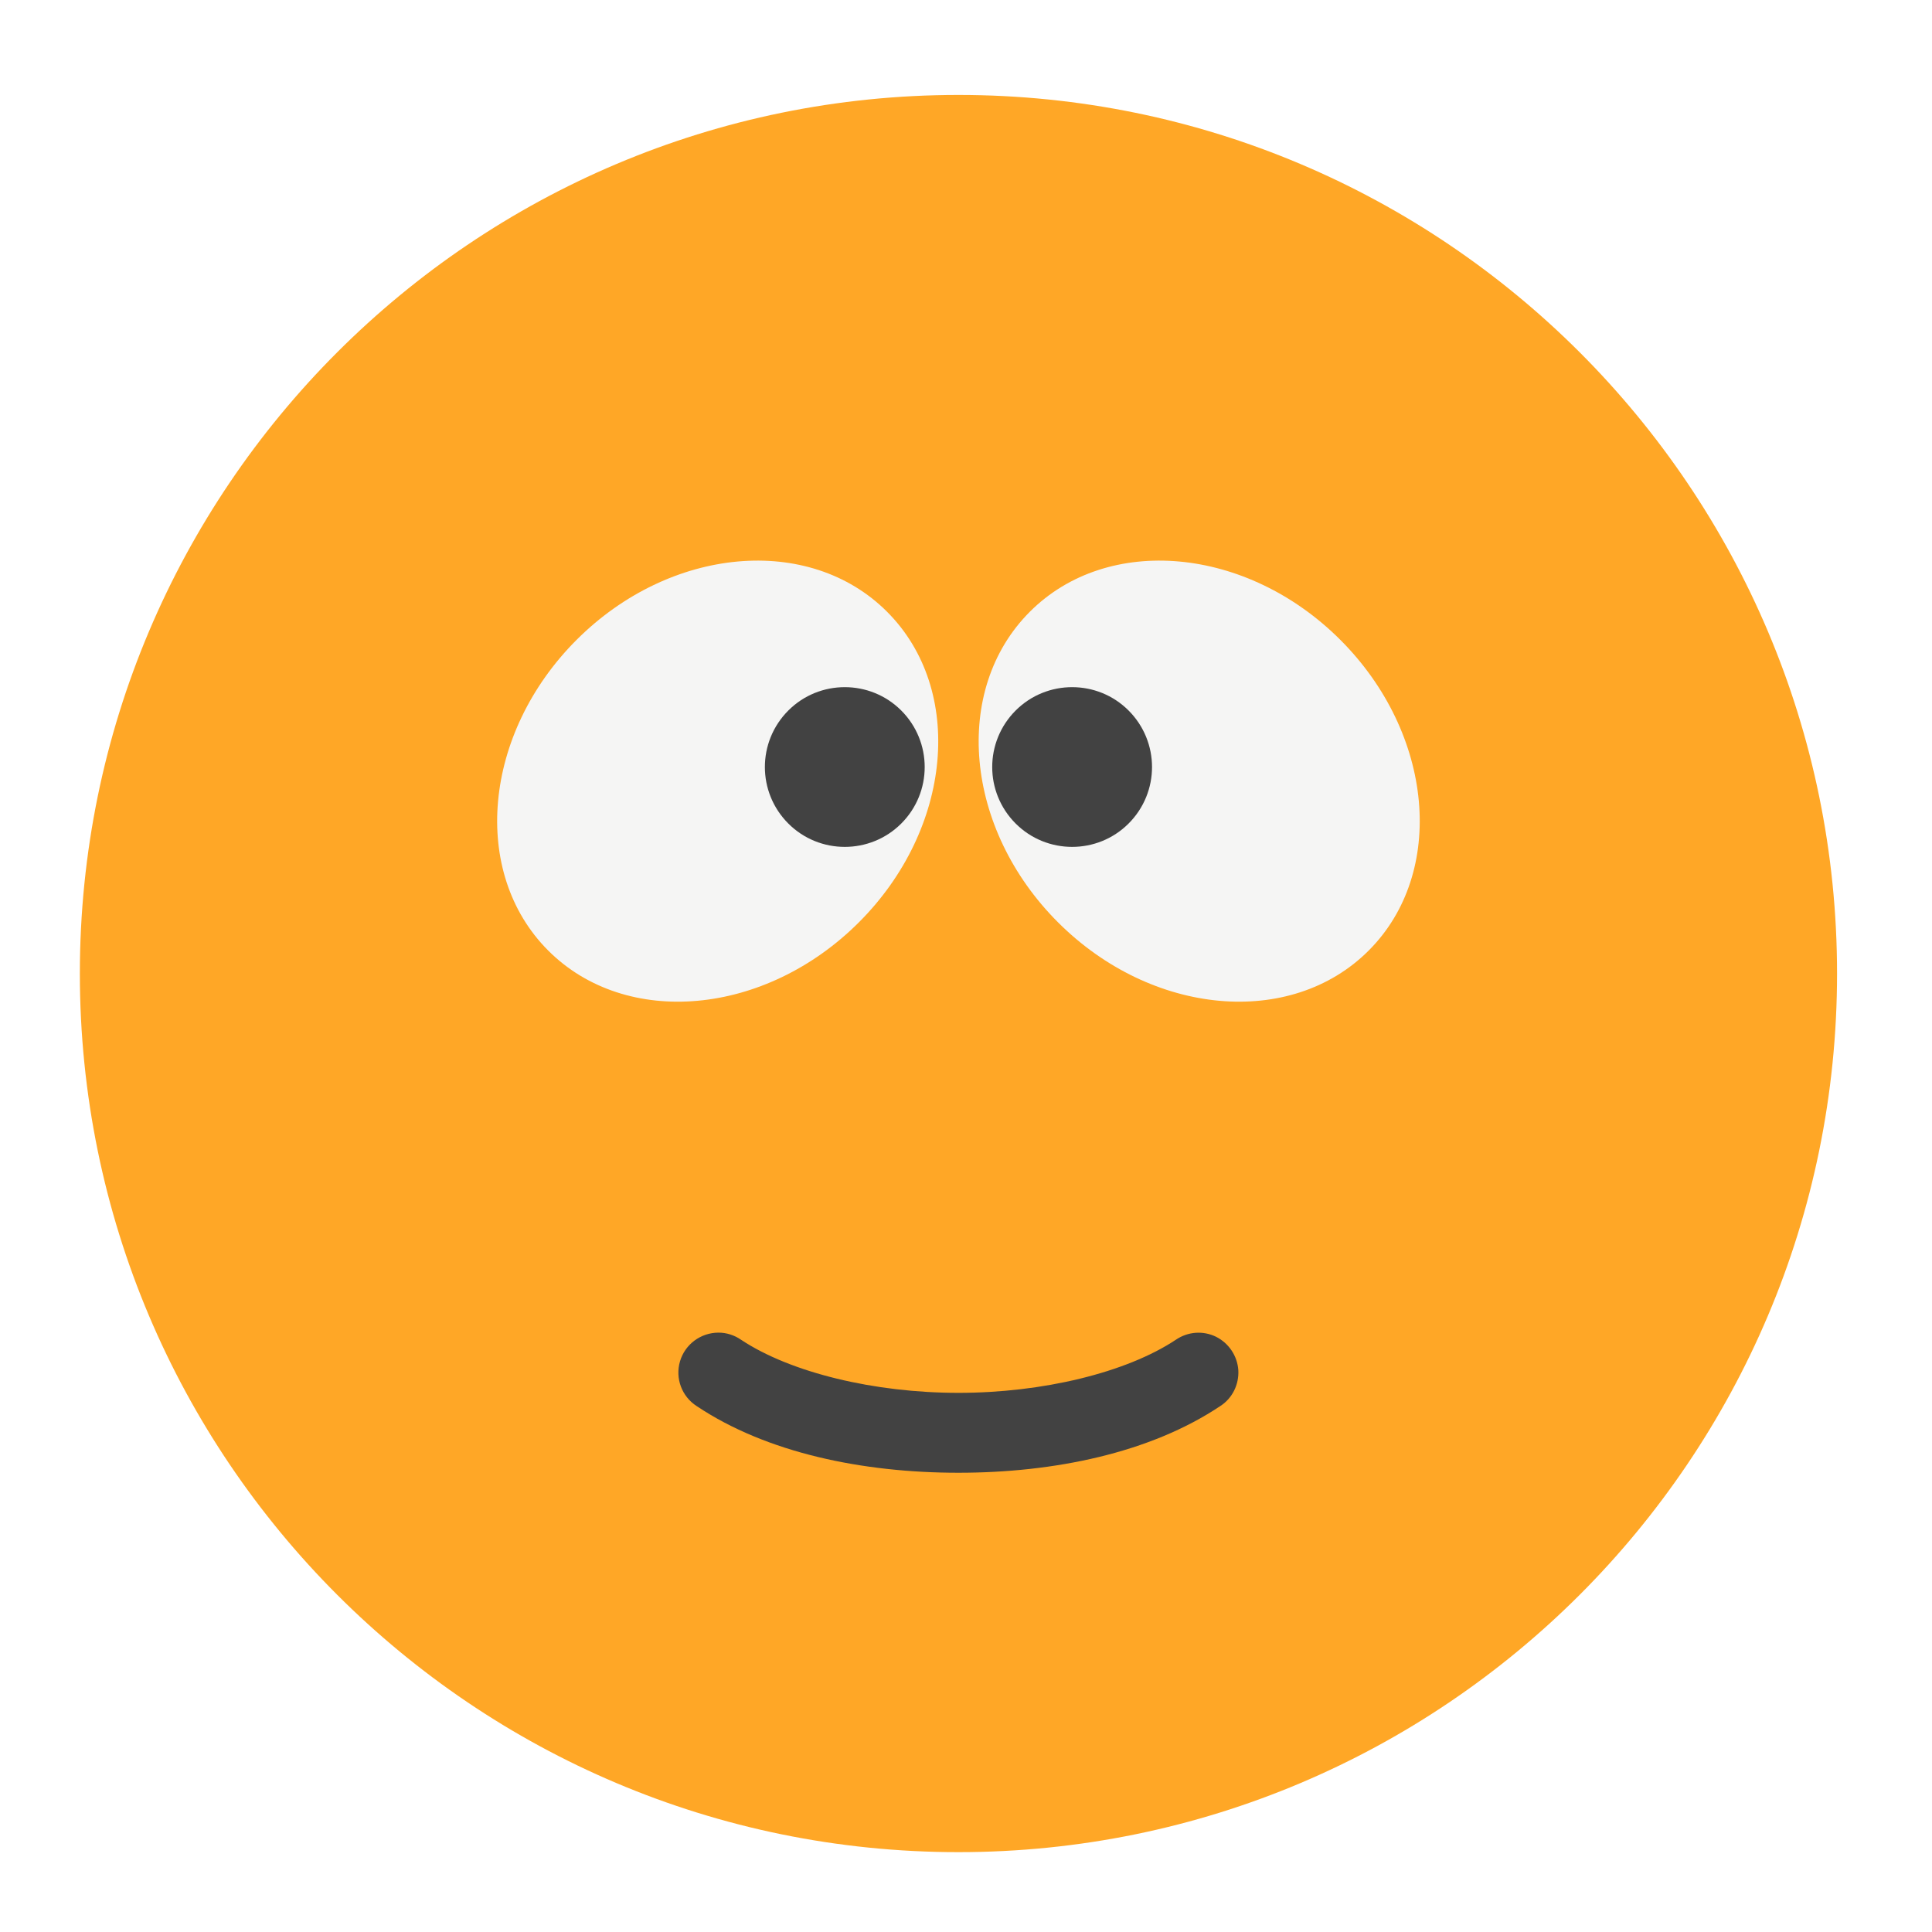
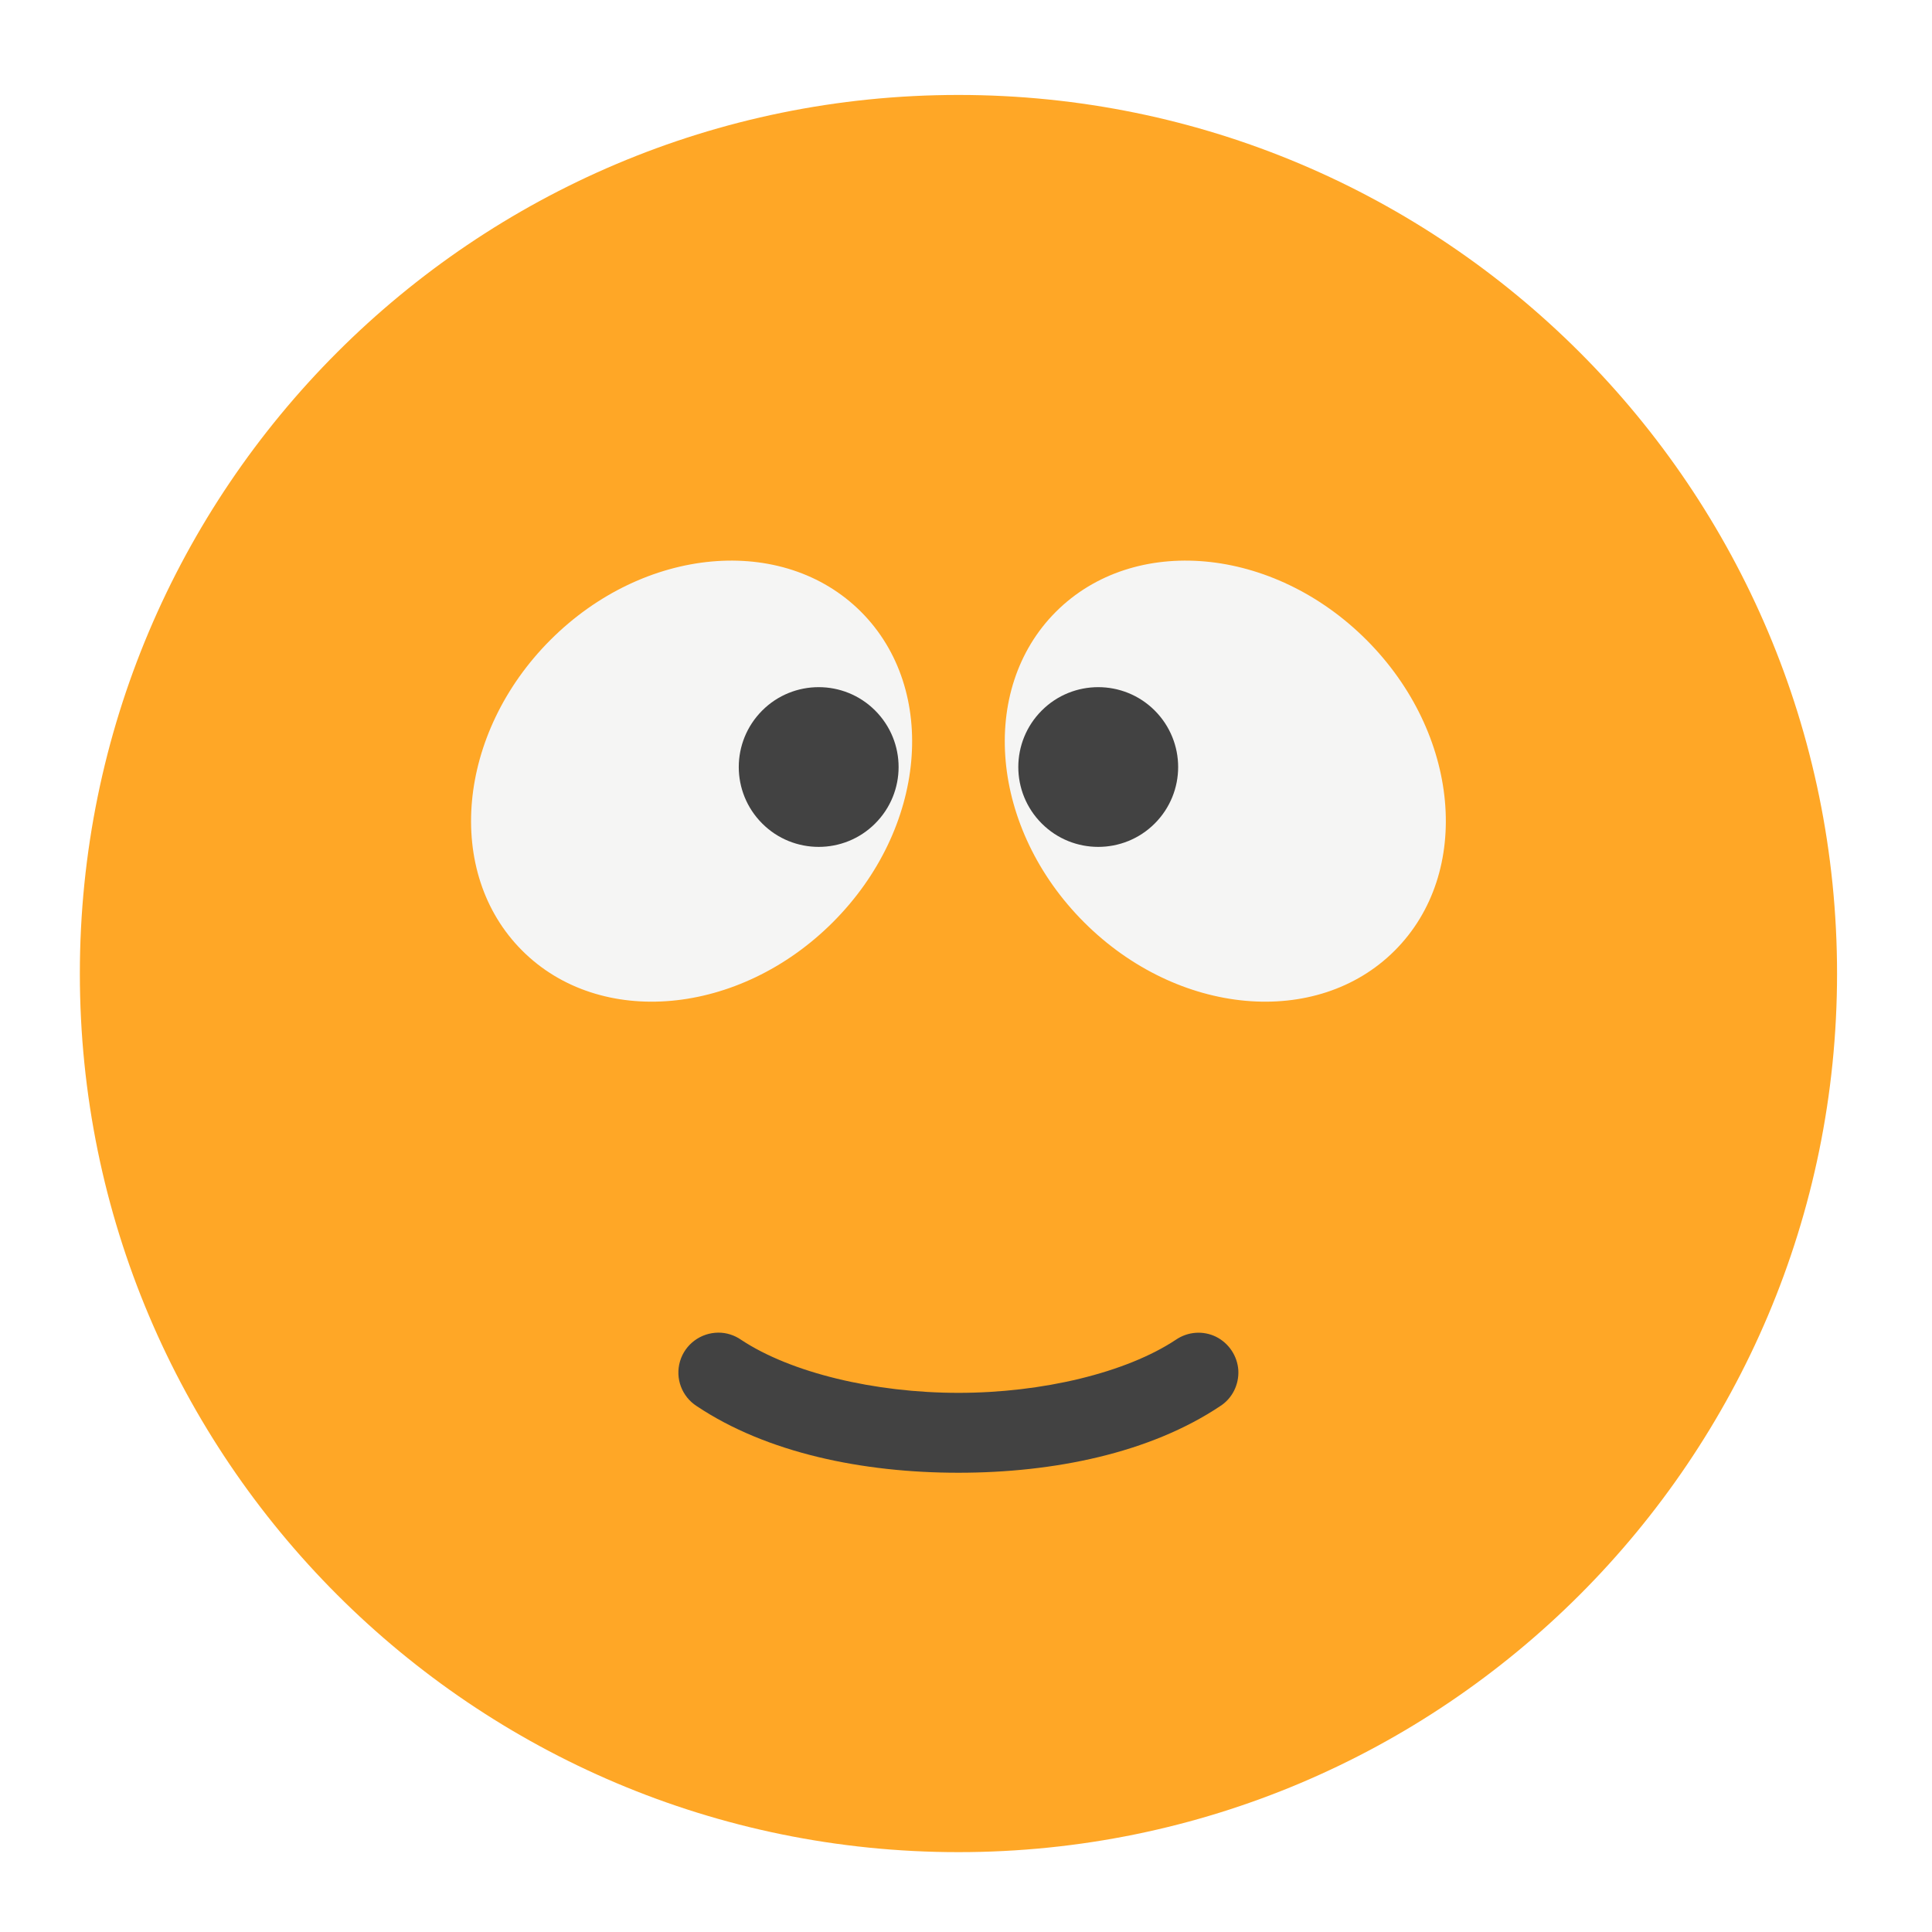
<svg xmlns="http://www.w3.org/2000/svg" width="48px" height="48px" viewBox="0 0 48 48" version="1.1">
  <g id="surface1">
    <path style=" stroke:none;fill-rule:nonzero;fill:rgb(100%,65.49%,14.902%);fill-opacity:0.996;" d="M 23.812 2.359 C 35.867 2.359 45.641 12.133 45.641 24.188 C 45.641 36.242 35.867 46.016 23.812 46.016 C 11.758 46.016 1.984 36.242 1.984 24.188 C 1.984 12.133 11.758 2.359 23.812 2.359 Z M 23.812 2.359 " />
-     <path style=" stroke:none;fill-rule:nonzero;fill:rgb(96.078%,96.078%,96.078%);fill-opacity:0.996;" d="M 14.324 15.898 C 16.648 13.574 20.105 13.262 22.039 15.199 C 23.977 17.137 23.664 20.59 21.34 22.914 C 19.016 25.238 15.559 25.555 13.621 23.617 C 11.684 21.68 12 18.223 14.324 15.898 Z M 14.324 15.898 " />
-     <path style=" stroke:none;fill-rule:nonzero;fill:rgb(25.882%,25.882%,25.882%);fill-opacity:0.996;" d="M 19.586 17.652 C 20.359 16.879 21.617 16.879 22.391 17.652 C 23.168 18.43 23.168 19.684 22.391 20.461 C 21.617 21.234 20.359 21.234 19.586 20.461 C 18.809 19.684 18.809 18.43 19.586 17.652 Z M 19.586 17.652 " />
-     <path style=" stroke:none;fill-rule:nonzero;fill:rgb(96.078%,96.078%,96.078%);fill-opacity:0.996;" d="M 33.301 15.898 C 30.977 13.574 27.52 13.262 25.586 15.199 C 23.648 17.137 23.961 20.59 26.285 22.914 C 28.609 25.238 32.066 25.555 34.004 23.617 C 35.941 21.68 35.625 18.223 33.301 15.898 Z M 33.301 15.898 " />
-     <path style=" stroke:none;fill-rule:nonzero;fill:rgb(25.882%,25.882%,25.882%);fill-opacity:0.996;" d="M 28.039 17.652 C 27.266 16.879 26.008 16.879 25.234 17.652 C 24.457 18.43 24.457 19.684 25.234 20.461 C 26.008 21.234 27.266 21.234 28.039 20.461 C 28.816 19.684 28.816 18.43 28.039 17.652 Z M 28.039 17.652 " />
+     <path style=" stroke:none;fill-rule:nonzero;fill:rgb(96.078%,96.078%,96.078%);fill-opacity:0.996;" d="M 13.676 15.898 C 16 13.574 19.453 13.262 21.391 15.199 C 23.328 17.137 23.016 20.59 20.691 22.914 C 18.367 25.238 14.91 25.555 12.973 23.617 C 11.035 21.68 11.352 18.223 13.676 15.898 Z M 13.676 15.898 " />
+     <path style=" stroke:none;fill-rule:nonzero;fill:rgb(25.882%,25.882%,25.882%);fill-opacity:0.996;" d="M 18.938 17.652 C 19.711 16.879 20.969 16.879 21.742 17.652 C 22.52 18.43 22.52 19.684 21.742 20.461 C 20.969 21.234 19.711 21.234 18.938 20.461 C 18.16 19.684 18.16 18.43 18.938 17.652 Z M 18.938 17.652 " />
+     <path style=" stroke:none;fill-rule:nonzero;fill:rgb(96.078%,96.078%,96.078%);fill-opacity:0.996;" d="M 33.949 15.898 C 31.625 13.574 28.172 13.262 26.234 15.199 C 24.297 17.137 24.609 20.59 26.934 22.914 C 29.258 25.238 32.715 25.555 34.652 23.617 C 36.59 21.68 36.273 18.223 33.949 15.898 Z M 33.949 15.898 " />
+     <path style=" stroke:none;fill-rule:nonzero;fill:rgb(25.882%,25.882%,25.882%);fill-opacity:0.996;" d="M 28.688 17.652 C 27.914 16.879 26.656 16.879 25.883 17.652 C 25.105 18.43 25.105 19.684 25.883 20.461 C 26.656 21.234 27.914 21.234 28.688 20.461 C 29.465 19.684 29.465 18.43 28.688 17.652 Z M 28.688 17.652 " />
    <path style=" stroke:none;fill-rule:nonzero;fill:rgb(25.882%,25.882%,25.882%);fill-opacity:1;" d="M 17.852 33.109 C 17.41 33.109 17.02 33.398 16.895 33.82 C 16.77 34.242 16.938 34.695 17.309 34.934 C 19.051 36.098 21.434 36.59 23.812 36.59 C 26.191 36.59 28.574 36.098 30.316 34.934 C 30.617 34.742 30.785 34.398 30.766 34.043 C 30.742 33.688 30.531 33.371 30.211 33.211 C 29.891 33.055 29.512 33.082 29.215 33.285 C 27.98 34.105 25.898 34.605 23.812 34.605 C 21.727 34.605 19.645 34.105 18.41 33.285 C 18.246 33.172 18.051 33.109 17.852 33.109 Z M 17.852 33.109 " />
  </g>
</svg>
